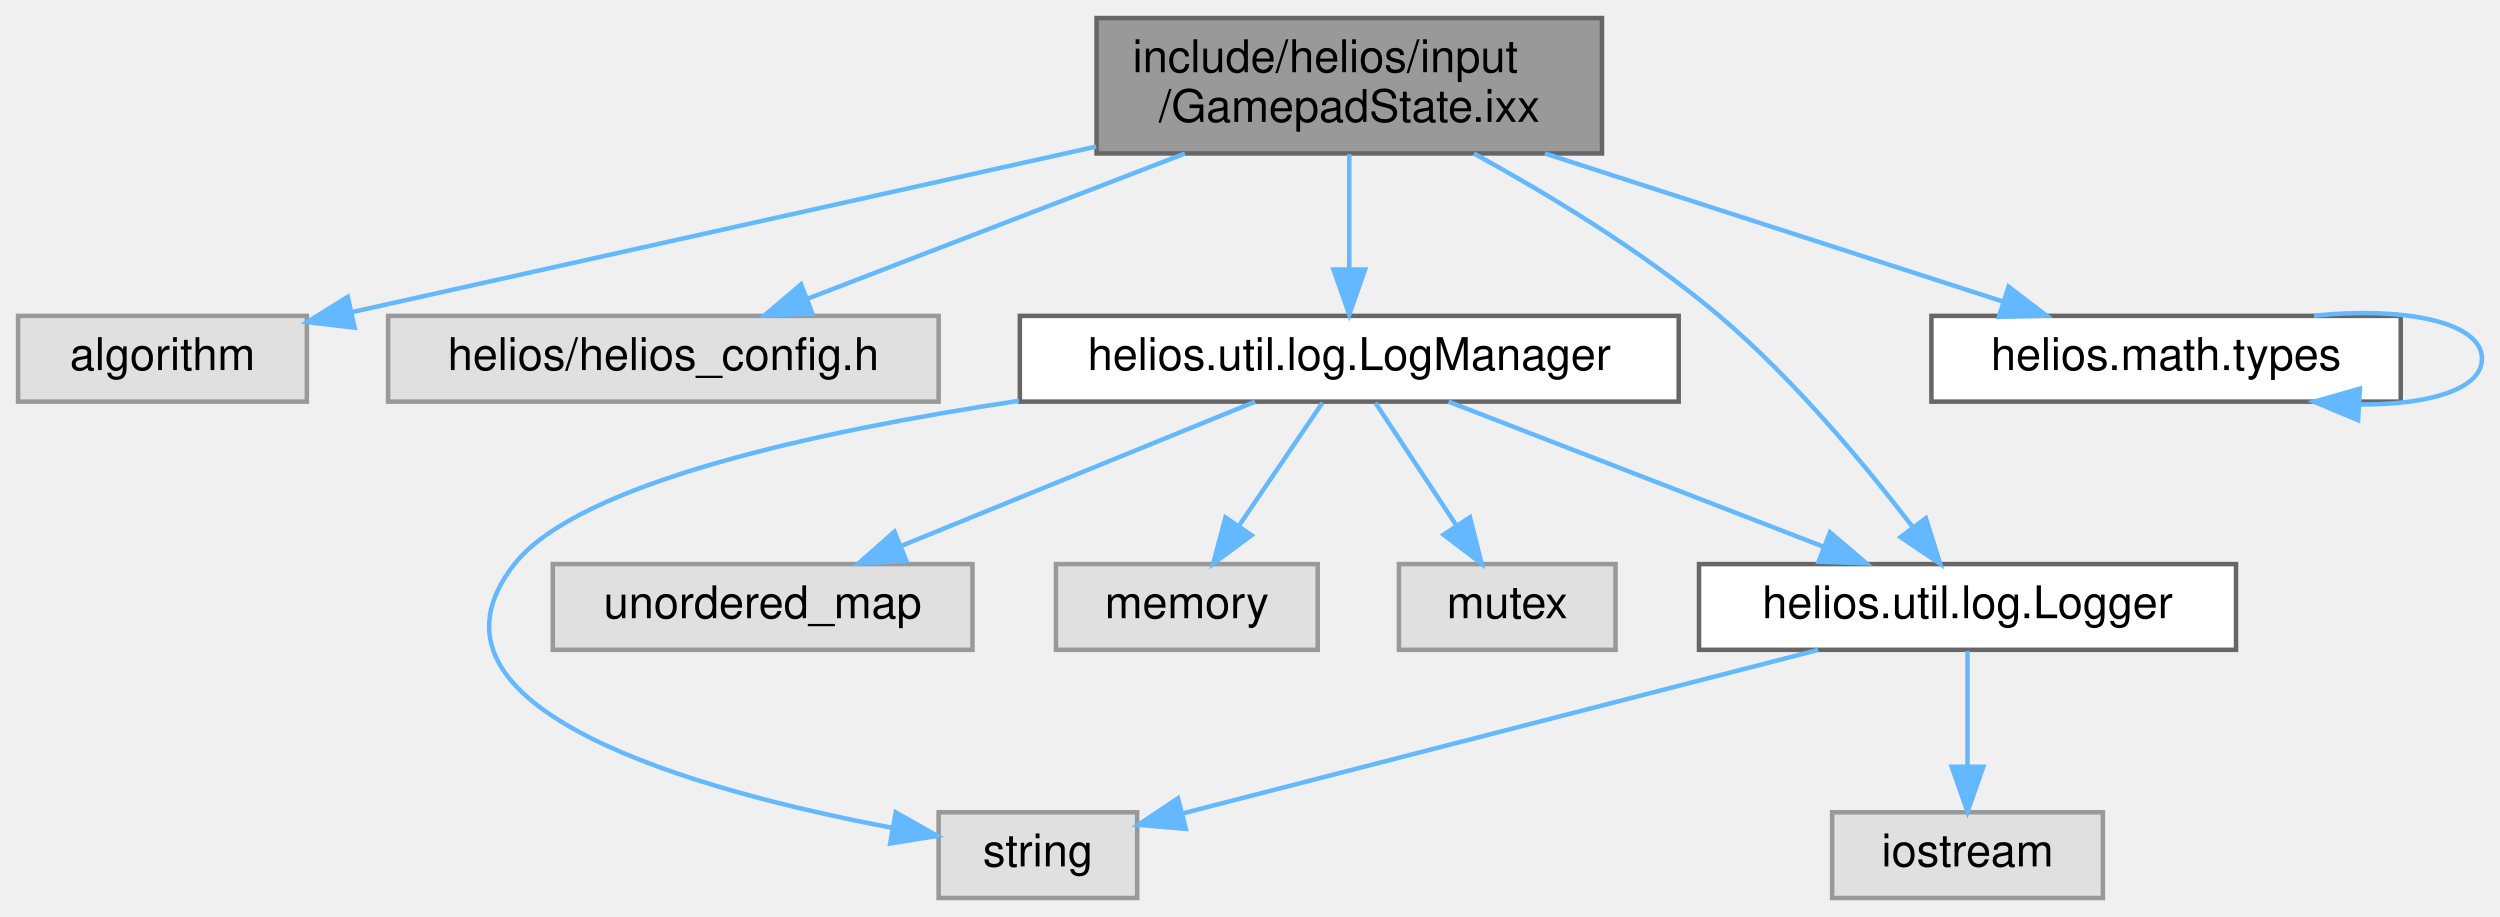
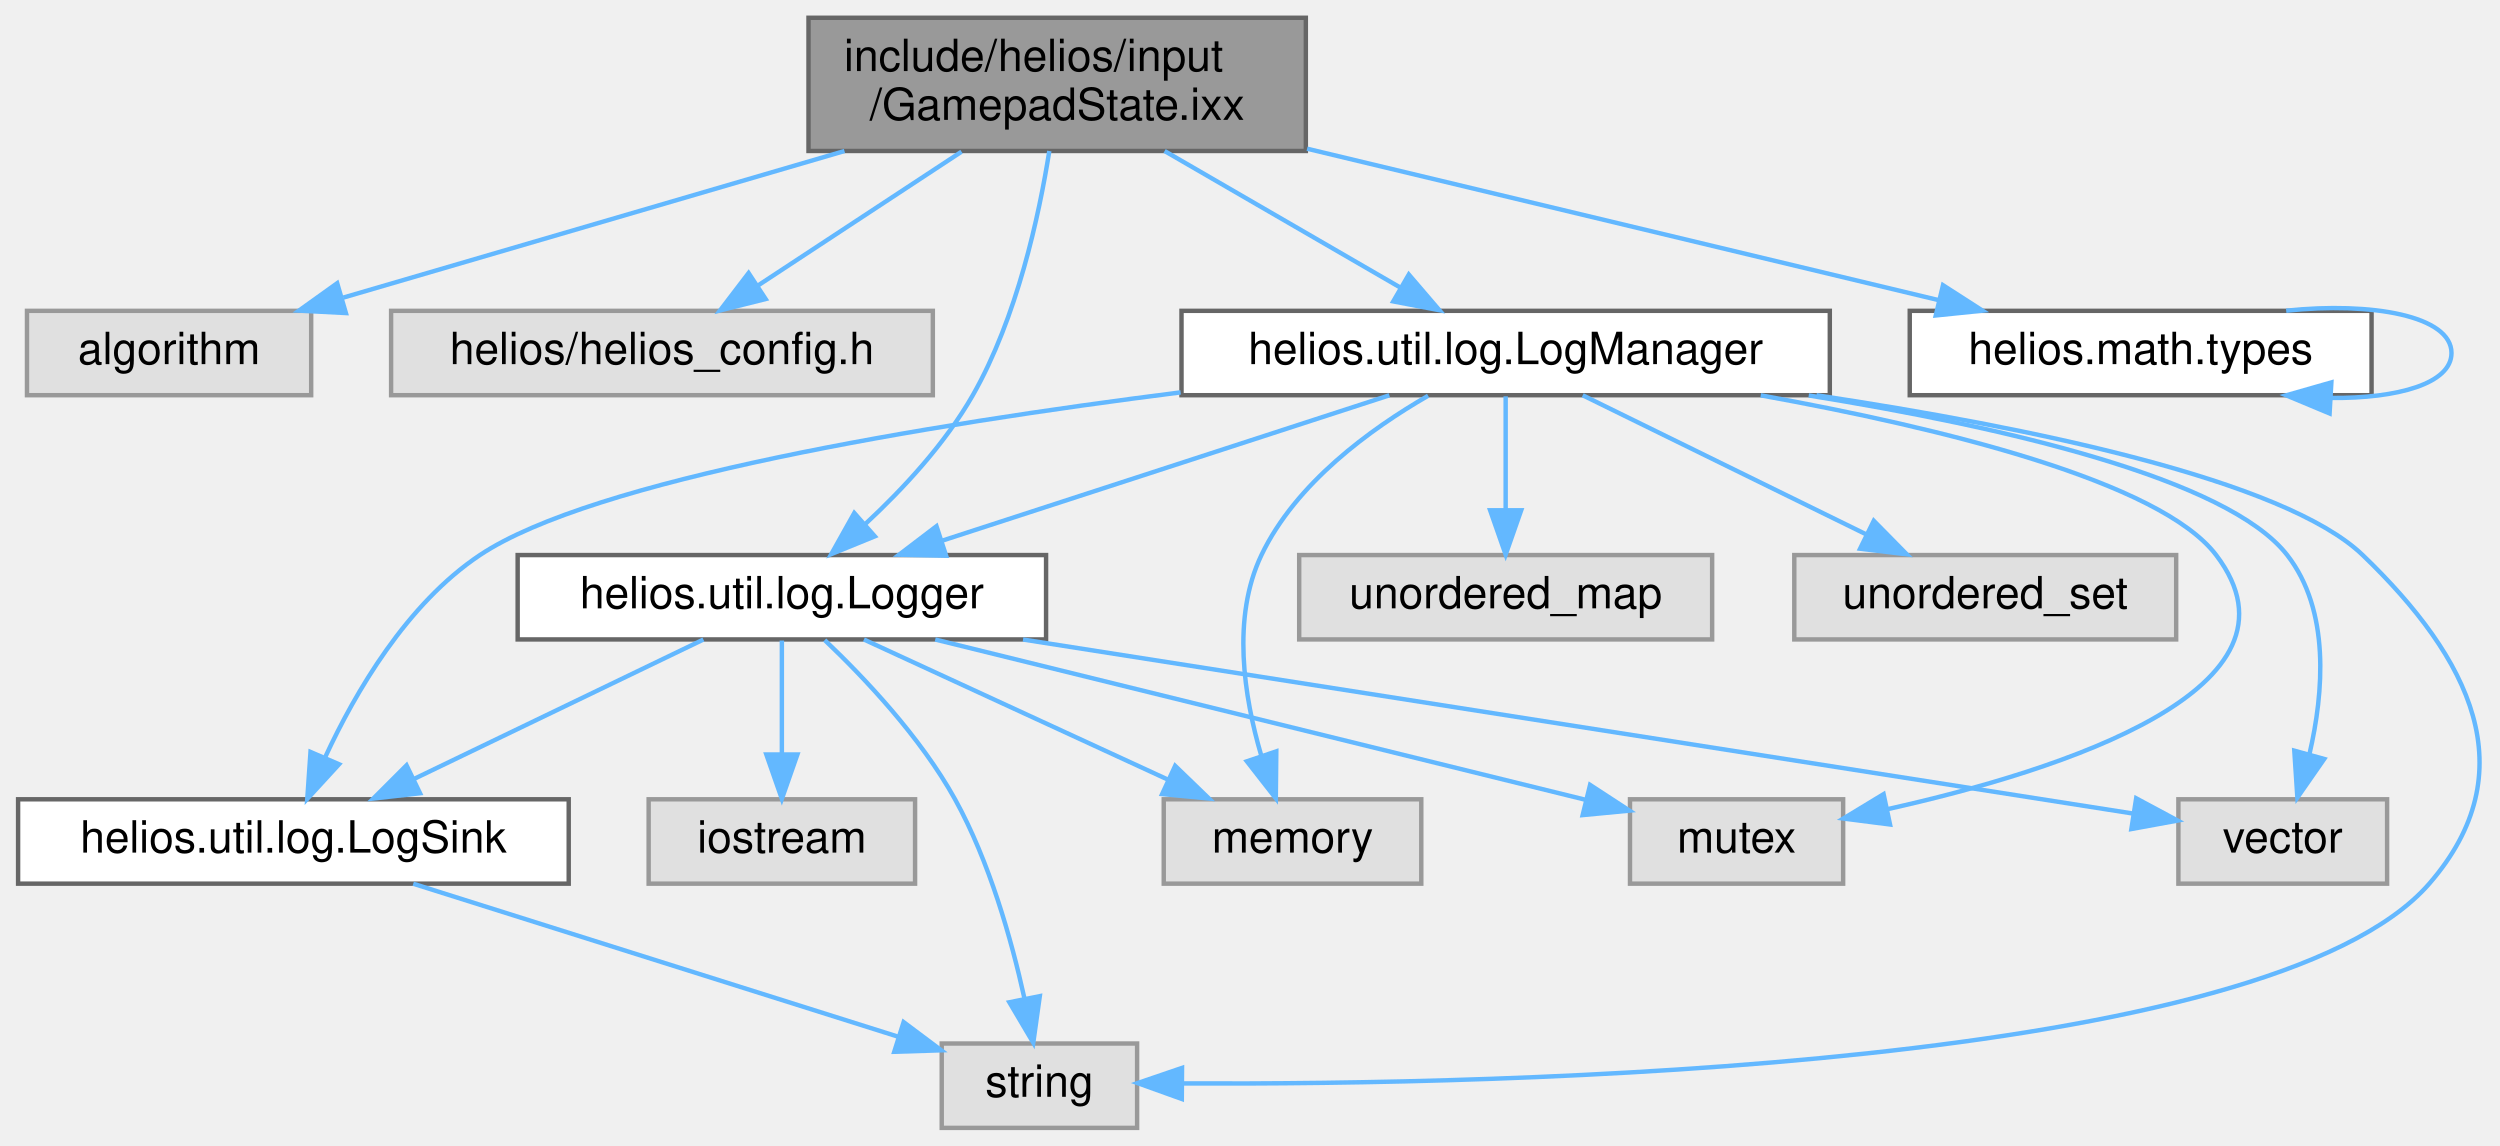
- <svg xmlns="http://www.w3.org/2000/svg" xmlns:xlink="http://www.w3.org/1999/xlink" width="554pt" height="203pt" viewBox="0.00 0.00 554.00 203.00">
-   <g id="graph0" class="graph" transform="scale(1 1) rotate(0) translate(4 199)">
+ <svg xmlns="http://www.w3.org/2000/svg" xmlns:xlink="http://www.w3.org/1999/xlink" width="563pt" height="258pt" viewBox="0.00 0.00 562.85 258.00">
+   <g id="graph0" class="graph" transform="scale(1 1) rotate(0) translate(4 254)">
    <g id="Node000001" class="node">
      <g id="a_Node000001">
        <a xlink:title="Representation of current gamepad input state.">
-           <polygon fill="#999999" stroke="#666666" points="351,-195 239,-195 239,-165 351,-165 351,-195" />
-           <text text-anchor="start" x="247" y="-183" font-family="Helvetica,sans-Serif" font-size="10.00">include/helios/input</text>
-           <text text-anchor="middle" x="295" y="-172" font-family="Helvetica,sans-Serif" font-size="10.00">/GamepadState.ixx</text>
+           <polygon fill="#999999" stroke="#666666" points="290,-250 178,-250 178,-220 290,-220 290,-250" />
+           <text text-anchor="start" x="186" y="-238" font-family="Helvetica,sans-Serif" font-size="10.00">include/helios/input</text>
+           <text text-anchor="middle" x="234" y="-227" font-family="Helvetica,sans-Serif" font-size="10.00">/GamepadState.ixx</text>
        </a>
      </g>
    </g>
    <g id="Node000002" class="node">
      <g id="a_Node000002">
        <a xlink:title=" ">
-           <polygon fill="#e0e0e0" stroke="#999999" points="64,-129 0,-129 0,-110 64,-110 64,-129" />
-           <text text-anchor="middle" x="32" y="-117" font-family="Helvetica,sans-Serif" font-size="10.00">algorithm</text>
+           <polygon fill="#e0e0e0" stroke="#999999" points="66,-184 2,-184 2,-165 66,-165 66,-184" />
+           <text text-anchor="middle" x="34" y="-172" font-family="Helvetica,sans-Serif" font-size="10.00">algorithm</text>
        </a>
      </g>
    </g>
    <g id="edge1_Node000001_Node000002" class="edge">
      <g id="a_edge1_Node000001_Node000002">
        <a xlink:title=" ">
-           <path fill="none" stroke="#63b8ff" d="M238.9,-166.52C189.5,-155.53 118.65,-139.77 73.99,-129.84" />
-           <polygon fill="#63b8ff" stroke="#63b8ff" points="74.58,-126.39 64.06,-127.63 73.06,-133.22 74.58,-126.39" />
+           <path fill="none" stroke="#63b8ff" d="M186.1,-219.99C151.58,-209.89 105.58,-196.44 73.23,-186.98" />
+           <polygon fill="#63b8ff" stroke="#63b8ff" points="73.82,-183.5 63.24,-184.05 71.86,-190.22 73.82,-183.5" />
        </a>
      </g>
    </g>
    <g id="Node000003" class="node">
      <g id="a_Node000003">
        <a xlink:title=" ">
-           <polygon fill="#e0e0e0" stroke="#999999" points="204,-129 82,-129 82,-110 204,-110 204,-129" />
-           <text text-anchor="middle" x="143" y="-117" font-family="Helvetica,sans-Serif" font-size="10.00">helios/helios_config.h</text>
+           <polygon fill="#e0e0e0" stroke="#999999" points="206,-184 84,-184 84,-165 206,-165 206,-184" />
+           <text text-anchor="middle" x="145" y="-172" font-family="Helvetica,sans-Serif" font-size="10.00">helios/helios_config.h</text>
        </a>
      </g>
    </g>
    <g id="edge2_Node000001_Node000003" class="edge">
      <g id="a_edge2_Node000001_Node000003">
        <a xlink:title=" ">
-           <path fill="none" stroke="#63b8ff" d="M258.59,-164.99C233.12,-155.18 199.41,-142.21 174.97,-132.81" />
-           <polygon fill="#63b8ff" stroke="#63b8ff" points="176.04,-129.46 165.45,-129.14 173.52,-136 176.04,-129.46" />
+           <path fill="none" stroke="#63b8ff" d="M212.46,-219.84C198.53,-210.68 180.47,-198.82 166.55,-189.66" />
+           <polygon fill="#63b8ff" stroke="#63b8ff" points="168.35,-186.66 158.08,-184.09 164.51,-192.51 168.35,-186.66" />
        </a>
      </g>
    </g>
    <g id="Node000004" class="node">
      <g id="a_Node000004">
-         <a xlink:href="LogManager_8ixx.html" target="_top" xlink:title="Central manager for scoped loggers.">
-           <polygon fill="white" stroke="#666666" points="368,-129 222,-129 222,-110 368,-110 368,-129" />
-           <text text-anchor="middle" x="295" y="-117" font-family="Helvetica,sans-Serif" font-size="10.00">helios.util.log.LogManager</text>
+         <a xlink:href="LogManager_8ixx.html" target="_top" xlink:title="Central manager for scoped loggers with configurable sinks.">
+           <polygon fill="white" stroke="#666666" points="408,-184 262,-184 262,-165 408,-165 408,-184" />
+           <text text-anchor="middle" x="335" y="-172" font-family="Helvetica,sans-Serif" font-size="10.00">helios.util.log.LogManager</text>
        </a>
      </g>
    </g>
    <g id="edge3_Node000001_Node000004" class="edge">
      <g id="a_edge3_Node000001_Node000004">
        <a xlink:title=" ">
-           <path fill="none" stroke="#63b8ff" d="M295,-164.84C295,-157.21 295,-147.7 295,-139.45" />
-           <polygon fill="#63b8ff" stroke="#63b8ff" points="298.5,-139.27 295,-129.27 291.5,-139.27 298.5,-139.27" />
+           <path fill="none" stroke="#63b8ff" d="M258.19,-219.99C274.29,-210.66 295.34,-198.47 311.33,-189.21" />
+           <polygon fill="#63b8ff" stroke="#63b8ff" points="313.19,-192.18 320.08,-184.14 309.68,-186.12 313.19,-192.18" />
+         </a>
+       </g>
+     </g>
+     <g id="Node000011" class="node">
+       <g id="a_Node000011">
+         <a xlink:href="Logger_8ixx.html" target="_top" xlink:title="Simple synchronous logger with configurable output sinks.">
+           <polygon fill="white" stroke="#666666" points="231.5,-129 112.5,-129 112.5,-110 231.5,-110 231.5,-129" />
+           <text text-anchor="middle" x="172" y="-117" font-family="Helvetica,sans-Serif" font-size="10.00">helios.util.log.Logger</text>
+         </a>
+       </g>
+     </g>
+     <g id="edge19_Node000001_Node000011" class="edge">
+       <g id="a_edge19_Node000001_Node000011">
+         <a xlink:title=" ">
+           <path fill="none" stroke="#63b8ff" d="M232.23,-219.99C229.93,-205.47 224.97,-182.48 215,-165 208.79,-154.11 199.3,-143.9 190.82,-136.02" />
+           <polygon fill="#63b8ff" stroke="#63b8ff" points="192.94,-133.22 183.13,-129.22 188.31,-138.47 192.94,-133.22" />
+         </a>
+       </g>
+     </g>
+     <g id="Node000014" class="node">
+       <g id="a_Node000014">
+         <a xlink:href="helios_2math_2types_2__module_8ixx.html" target="_top" xlink:title="Module exports for vector and matrix type definitions.">
+           <polygon fill="white" stroke="#666666" points="530,-184 426,-184 426,-165 530,-165 530,-184" />
+           <text text-anchor="middle" x="478" y="-172" font-family="Helvetica,sans-Serif" font-size="10.00">helios.math.types</text>
+         </a>
+       </g>
+     </g>
+     <g id="edge20_Node000001_Node000014" class="edge">
+       <g id="a_edge20_Node000001_Node000014">
+         <a xlink:title=" ">
+           <path fill="none" stroke="#63b8ff" d="M290.28,-220.51C333.49,-210.15 392.37,-196.03 432.59,-186.39" />
+           <polygon fill="#63b8ff" stroke="#63b8ff" points="433.49,-189.77 442.4,-184.04 431.86,-182.96 433.49,-189.77" />
+         </a>
+       </g>
+     </g>
+     <g id="Node000005" class="node">
+       <g id="a_Node000005">
+         <a xlink:title=" ">
+           <polygon fill="#e0e0e0" stroke="#999999" points="252,-19 208,-19 208,0 252,0 252,-19" />
+           <text text-anchor="middle" x="230" y="-7" font-family="Helvetica,sans-Serif" font-size="10.00">string</text>
+         </a>
+       </g>
+     </g>
+     <g id="edge4_Node000004_Node000005" class="edge">
+       <g id="a_edge4_Node000004_Node000005">
+         <a xlink:title=" ">
+           <path fill="none" stroke="#63b8ff" d="M405.01,-164.99C452.74,-157.8 510.37,-145.95 528,-129 552.19,-105.75 565,-80.34 543,-55 506.9,-13.4 335.03,-9.68 262.46,-10.01" />
+           <polygon fill="#63b8ff" stroke="#63b8ff" points="262.07,-6.51 252.1,-10.09 262.12,-13.51 262.07,-6.51" />
+         </a>
+       </g>
+     </g>
+     <g id="Node000006" class="node">
+       <g id="a_Node000006">
+         <a xlink:title=" ">
+           <polygon fill="#e0e0e0" stroke="#999999" points="381.5,-129 288.5,-129 288.5,-110 381.5,-110 381.5,-129" />
+           <text text-anchor="middle" x="335" y="-117" font-family="Helvetica,sans-Serif" font-size="10.00">unordered_map</text>
+         </a>
+       </g>
+     </g>
+     <g id="edge5_Node000004_Node000006" class="edge">
+       <g id="a_edge5_Node000004_Node000006">
+         <a xlink:title=" ">
+           <path fill="none" stroke="#63b8ff" d="M335,-164.75C335,-157.8 335,-147.85 335,-139.13" />
+           <polygon fill="#63b8ff" stroke="#63b8ff" points="338.5,-139.09 335,-129.09 331.5,-139.09 338.5,-139.09" />
+         </a>
+       </g>
+     </g>
+     <g id="Node000007" class="node">
+       <g id="a_Node000007">
+         <a xlink:title=" ">
+           <polygon fill="#e0e0e0" stroke="#999999" points="486,-129 400,-129 400,-110 486,-110 486,-129" />
+           <text text-anchor="middle" x="443" y="-117" font-family="Helvetica,sans-Serif" font-size="10.00">unordered_set</text>
+         </a>
+       </g>
+     </g>
+     <g id="edge6_Node000004_Node000007" class="edge">
+       <g id="a_edge6_Node000004_Node000007">
+         <a xlink:title=" ">
+           <path fill="none" stroke="#63b8ff" d="M352.35,-164.98C369.57,-156.54 396.2,-143.47 416.15,-133.68" />
+           <polygon fill="#63b8ff" stroke="#63b8ff" points="417.9,-136.72 425.33,-129.17 414.81,-130.43 417.9,-136.72" />
+         </a>
+       </g>
+     </g>
+     <g id="Node000008" class="node">
+       <g id="a_Node000008">
+         <a xlink:title=" ">
+           <polygon fill="#e0e0e0" stroke="#999999" points="316,-74 258,-74 258,-55 316,-55 316,-74" />
+           <text text-anchor="middle" x="287" y="-62" font-family="Helvetica,sans-Serif" font-size="10.00">memory</text>
+         </a>
+       </g>
+     </g>
+     <g id="edge7_Node000004_Node000008" class="edge">
+       <g id="a_edge7_Node000004_Node000008">
+         <a xlink:title=" ">
+           <path fill="none" stroke="#63b8ff" d="M317.54,-164.88C304.53,-157.38 287.72,-145.18 280,-129 273.28,-114.92 276.06,-97.15 279.92,-83.99" />
+           <polygon fill="#63b8ff" stroke="#63b8ff" points="283.35,-84.8 283.24,-74.2 276.72,-82.55 283.35,-84.8" />
        </a>
      </g>
    </g>
    <g id="Node000009" class="node">
      <g id="a_Node000009">
-         <a xlink:href="Logger_8ixx.html" target="_top" xlink:title="Simple synchronous logger that writes messages to stdout.">
-           <polygon fill="white" stroke="#666666" points="491.5,-74 372.5,-74 372.5,-55 491.5,-55 491.5,-74" />
-           <text text-anchor="middle" x="432" y="-62" font-family="Helvetica,sans-Serif" font-size="10.00">helios.util.log.Logger</text>
-         </a>
-       </g>
-     </g>
-     <g id="edge11_Node000001_Node000009" class="edge">
-       <g id="a_edge11_Node000001_Node000009">
-         <a xlink:title=" ">
-           <path fill="none" stroke="#63b8ff" d="M322.63,-164.97C339.24,-155.87 360.33,-143.11 377,-129 393.62,-114.93 409.56,-95.68 419.96,-82.07" />
-           <polygon fill="#63b8ff" stroke="#63b8ff" points="422.77,-84.16 425.95,-74.05 417.16,-79.97 422.77,-84.16" />
-         </a>
-       </g>
-     </g>
-     <g id="Node000011" class="node">
-       <g id="a_Node000011">
-         <a xlink:href="helios_2math_2types_2__module_8ixx.html" target="_top" xlink:title="Module exports for vector and matrix type definitions.">
-           <polygon fill="white" stroke="#666666" points="528,-129 424,-129 424,-110 528,-110 528,-129" />
-           <text text-anchor="middle" x="476" y="-117" font-family="Helvetica,sans-Serif" font-size="10.00">helios.math.types</text>
-         </a>
-       </g>
-     </g>
-     <g id="edge12_Node000001_Node000011" class="edge">
-       <g id="a_edge12_Node000001_Node000011">
-         <a xlink:title=" ">
-           <path fill="none" stroke="#63b8ff" d="M338.35,-164.99C369.32,-154.98 410.5,-141.67 439.73,-132.22" />
-           <polygon fill="#63b8ff" stroke="#63b8ff" points="441.1,-135.46 449.53,-129.05 438.94,-128.8 441.1,-135.46" />
-         </a>
-       </g>
-     </g>
-     <g id="Node000005" class="node">
-       <g id="a_Node000005">
-         <a xlink:title=" ">
-           <polygon fill="#e0e0e0" stroke="#999999" points="248,-19 204,-19 204,0 248,0 248,-19" />
-           <text text-anchor="middle" x="226" y="-7" font-family="Helvetica,sans-Serif" font-size="10.00">string</text>
-         </a>
-       </g>
-     </g>
-     <g id="edge4_Node000004_Node000005" class="edge">
-       <g id="a_edge4_Node000004_Node000005">
-         <a xlink:title=" ">
-           <path fill="none" stroke="#63b8ff" d="M221.81,-110.19C176.38,-103.35 124.06,-91.84 110,-74 84.6,-41.76 151.23,-23.59 193.76,-15.55" />
-           <polygon fill="#63b8ff" stroke="#63b8ff" points="194.49,-18.97 203.72,-13.77 193.26,-12.08 194.49,-18.97" />
-         </a>
-       </g>
-     </g>
-     <g id="Node000006" class="node">
-       <g id="a_Node000006">
-         <a xlink:title=" ">
-           <polygon fill="#e0e0e0" stroke="#999999" points="211.5,-74 118.5,-74 118.5,-55 211.5,-55 211.5,-74" />
-           <text text-anchor="middle" x="165" y="-62" font-family="Helvetica,sans-Serif" font-size="10.00">unordered_map</text>
-         </a>
-       </g>
-     </g>
-     <g id="edge5_Node000004_Node000006" class="edge">
-       <g id="a_edge5_Node000004_Node000006">
-         <a xlink:title=" ">
-           <path fill="none" stroke="#63b8ff" d="M274.11,-109.98C252.92,-101.34 219.87,-87.87 195.7,-78.02" />
-           <polygon fill="#63b8ff" stroke="#63b8ff" points="196.85,-74.7 186.27,-74.17 194.21,-81.19 196.85,-74.7" />
-         </a>
-       </g>
-     </g>
-     <g id="Node000007" class="node">
-       <g id="a_Node000007">
-         <a xlink:title=" ">
-           <polygon fill="#e0e0e0" stroke="#999999" points="288,-74 230,-74 230,-55 288,-55 288,-74" />
-           <text text-anchor="middle" x="259" y="-62" font-family="Helvetica,sans-Serif" font-size="10.00">memory</text>
-         </a>
-       </g>
-     </g>
-     <g id="edge6_Node000004_Node000007" class="edge">
-       <g id="a_edge6_Node000004_Node000007">
-         <a xlink:title=" ">
-           <path fill="none" stroke="#63b8ff" d="M289.06,-109.75C284.02,-102.34 276.66,-91.5 270.49,-82.41" />
-           <polygon fill="#63b8ff" stroke="#63b8ff" points="273.35,-80.39 264.83,-74.09 267.56,-84.33 273.35,-80.39" />
-         </a>
-       </g>
-     </g>
-     <g id="Node000008" class="node">
-       <g id="a_Node000008">
-         <a xlink:title=" ">
-           <polygon fill="#e0e0e0" stroke="#999999" points="354,-74 306,-74 306,-55 354,-55 354,-74" />
-           <text text-anchor="middle" x="330" y="-62" font-family="Helvetica,sans-Serif" font-size="10.00">mutex</text>
-         </a>
-       </g>
-     </g>
-     <g id="edge7_Node000004_Node000008" class="edge">
-       <g id="a_edge7_Node000004_Node000008">
-         <a xlink:title=" ">
-           <path fill="none" stroke="#63b8ff" d="M300.78,-109.75C305.62,-102.42 312.68,-91.73 318.64,-82.7" />
-           <polygon fill="#63b8ff" stroke="#63b8ff" points="321.74,-84.36 324.33,-74.09 315.9,-80.5 321.74,-84.36" />
+         <a xlink:title=" ">
+           <polygon fill="#e0e0e0" stroke="#999999" points="411,-74 363,-74 363,-55 411,-55 411,-74" />
+           <text text-anchor="middle" x="387" y="-62" font-family="Helvetica,sans-Serif" font-size="10.00">mutex</text>
        </a>
      </g>
    </g>
    <g id="edge8_Node000004_Node000009" class="edge">
      <g id="a_edge8_Node000004_Node000009">
        <a xlink:title=" ">
-           <path fill="none" stroke="#63b8ff" d="M317.01,-109.98C339.45,-101.3 374.48,-87.75 399.99,-77.88" />
-           <polygon fill="#63b8ff" stroke="#63b8ff" points="401.52,-81.04 409.59,-74.17 399,-74.51 401.52,-81.04" />
-         </a>
-       </g>
-     </g>
-     <g id="edge10_Node000009_Node000005" class="edge">
-       <g id="a_edge10_Node000009_Node000005">
-         <a xlink:title=" ">
-           <path fill="none" stroke="#63b8ff" d="M398.9,-54.98C360.23,-45.03 296.66,-28.68 258.33,-18.82" />
-           <polygon fill="#63b8ff" stroke="#63b8ff" points="258.78,-15.32 248.22,-16.22 257.04,-22.1 258.78,-15.32" />
+           <path fill="none" stroke="#63b8ff" d="M392.44,-164.97C433.04,-157.63 482.4,-145.59 495,-129 517.76,-99.05 460.48,-80.58 420.91,-71.76" />
+           <polygon fill="#63b8ff" stroke="#63b8ff" points="421.56,-68.32 411.05,-69.67 420.11,-75.16 421.56,-68.32" />
        </a>
      </g>
    </g>
    <g id="Node000010" class="node">
      <g id="a_Node000010">
        <a xlink:title=" ">
-           <polygon fill="#e0e0e0" stroke="#999999" points="462,-19 402,-19 402,0 462,0 462,-19" />
-           <text text-anchor="middle" x="432" y="-7" font-family="Helvetica,sans-Serif" font-size="10.00">iostream</text>
-         </a>
-       </g>
-     </g>
-     <g id="edge9_Node000009_Node000010" class="edge">
-       <g id="a_edge9_Node000009_Node000010">
-         <a xlink:title=" ">
-           <path fill="none" stroke="#63b8ff" d="M432,-54.75C432,-47.8 432,-37.85 432,-29.13" />
-           <polygon fill="#63b8ff" stroke="#63b8ff" points="435.5,-29.09 432,-19.09 428.5,-29.09 435.5,-29.09" />
-         </a>
-       </g>
-     </g>
-     <g id="edge13_Node000011_Node000011" class="edge">
-       <g id="a_edge13_Node000011_Node000011">
-         <a xlink:title=" ">
-           <path fill="none" stroke="#63b8ff" d="M508.77,-129.03C528,-131.06 546,-127.88 546,-119.5 546,-112.62 533.89,-109.25 518.92,-109.38" />
-           <polygon fill="#63b8ff" stroke="#63b8ff" points="518.55,-105.89 508.77,-109.97 518.95,-112.88 518.55,-105.89" />
+           <polygon fill="#e0e0e0" stroke="#999999" points="533.5,-74 486.5,-74 486.5,-55 533.5,-55 533.5,-74" />
+           <text text-anchor="middle" x="510" y="-62" font-family="Helvetica,sans-Serif" font-size="10.00">vector</text>
+         </a>
+       </g>
+     </g>
+     <g id="edge9_Node000004_Node000010" class="edge">
+       <g id="a_edge9_Node000004_Node000010">
+         <a xlink:title=" ">
+           <path fill="none" stroke="#63b8ff" d="M403.25,-164.94C446.81,-157.92 497.54,-146.28 511,-129 520.73,-116.51 519.23,-98.05 516.03,-84.25" />
+           <polygon fill="#63b8ff" stroke="#63b8ff" points="519.34,-83.08 513.29,-74.38 512.6,-84.95 519.34,-83.08" />
+         </a>
+       </g>
+     </g>
+     <g id="edge10_Node000004_Node000011" class="edge">
+       <g id="a_edge10_Node000004_Node000011">
+         <a xlink:title=" ">
+           <path fill="none" stroke="#63b8ff" d="M308.81,-164.98C281.56,-156.13 238.7,-142.19 208.22,-132.28" />
+           <polygon fill="#63b8ff" stroke="#63b8ff" points="208.99,-128.85 198.39,-129.08 206.82,-135.5 208.99,-128.85" />
+         </a>
+       </g>
+     </g>
+     <g id="Node000013" class="node">
+       <g id="a_Node000013">
+         <a xlink:href="LogSink_8ixx.html" target="_top" xlink:title="Abstract interface for log output destinations.">
+           <polygon fill="white" stroke="#666666" points="124,-74 0,-74 0,-55 124,-55 124,-74" />
+           <text text-anchor="middle" x="62" y="-62" font-family="Helvetica,sans-Serif" font-size="10.00">helios.util.log.LogSink</text>
+         </a>
+       </g>
+     </g>
+     <g id="edge18_Node000004_Node000013" class="edge">
+       <g id="a_edge18_Node000004_Node000013">
+         <a xlink:title=" ">
+           <path fill="none" stroke="#63b8ff" d="M261.8,-165.64C204.16,-158.32 129.44,-145.97 104,-129 87.54,-118.02 75.97,-98.17 69.2,-83.58" />
+           <polygon fill="#63b8ff" stroke="#63b8ff" points="72.28,-81.89 65.12,-74.09 65.85,-84.66 72.28,-81.89" />
+         </a>
+       </g>
+     </g>
+     <g id="edge12_Node000011_Node000005" class="edge">
+       <g id="a_edge12_Node000011_Node000005">
+         <a xlink:title=" ">
+           <path fill="none" stroke="#63b8ff" d="M181.65,-109.85C190.46,-101.48 203.24,-88.02 211,-74 218.75,-59.98 223.69,-42.43 226.59,-29.33" />
+           <polygon fill="#63b8ff" stroke="#63b8ff" points="230.09,-29.67 228.62,-19.17 223.23,-28.29 230.09,-29.67" />
+         </a>
+       </g>
+     </g>
+     <g id="edge14_Node000011_Node000008" class="edge">
+       <g id="a_edge14_Node000011_Node000008">
+         <a xlink:title=" ">
+           <path fill="none" stroke="#63b8ff" d="M190.48,-109.98C208.98,-101.46 237.68,-88.23 258.98,-78.41" />
+           <polygon fill="#63b8ff" stroke="#63b8ff" points="260.57,-81.53 268.19,-74.17 257.64,-75.18 260.57,-81.53" />
+         </a>
+       </g>
+     </g>
+     <g id="edge15_Node000011_Node000009" class="edge">
+       <g id="a_edge15_Node000011_Node000009">
+         <a xlink:title=" ">
+           <path fill="none" stroke="#63b8ff" d="M206.54,-109.98C246.84,-100.05 313.02,-83.74 353.06,-73.87" />
+           <polygon fill="#63b8ff" stroke="#63b8ff" points="354.01,-77.24 362.88,-71.45 352.34,-70.44 354.01,-77.24" />
+         </a>
+       </g>
+     </g>
+     <g id="edge13_Node000011_Node000010" class="edge">
+       <g id="a_edge13_Node000011_Node000010">
+         <a xlink:title=" ">
+           <path fill="none" stroke="#63b8ff" d="M226.31,-109.98C296.75,-98.94 417.54,-80 476.14,-70.81" />
+           <polygon fill="#63b8ff" stroke="#63b8ff" points="476.99,-74.22 486.33,-69.21 475.91,-67.3 476.99,-74.22" />
+         </a>
+       </g>
+     </g>
+     <g id="Node000012" class="node">
+       <g id="a_Node000012">
+         <a xlink:title=" ">
+           <polygon fill="#e0e0e0" stroke="#999999" points="202,-74 142,-74 142,-55 202,-55 202,-74" />
+           <text text-anchor="middle" x="172" y="-62" font-family="Helvetica,sans-Serif" font-size="10.00">iostream</text>
+         </a>
+       </g>
+     </g>
+     <g id="edge11_Node000011_Node000012" class="edge">
+       <g id="a_edge11_Node000011_Node000012">
+         <a xlink:title=" ">
+           <path fill="none" stroke="#63b8ff" d="M172,-109.75C172,-102.8 172,-92.85 172,-84.13" />
+           <polygon fill="#63b8ff" stroke="#63b8ff" points="175.5,-84.09 172,-74.09 168.5,-84.09 175.5,-84.09" />
+         </a>
+       </g>
+     </g>
+     <g id="edge16_Node000011_Node000013" class="edge">
+       <g id="a_edge16_Node000011_Node000013">
+         <a xlink:title=" ">
+           <path fill="none" stroke="#63b8ff" d="M154.33,-109.98C136.71,-101.5 109.42,-88.35 89.07,-78.54" />
+           <polygon fill="#63b8ff" stroke="#63b8ff" points="90.52,-75.36 79.99,-74.17 87.48,-81.66 90.52,-75.36" />
+         </a>
+       </g>
+     </g>
+     <g id="edge17_Node000013_Node000005" class="edge">
+       <g id="a_edge17_Node000013_Node000005">
+         <a xlink:title=" ">
+           <path fill="none" stroke="#63b8ff" d="M88.99,-54.98C118.79,-45.58 166.7,-30.47 198.27,-20.51" />
+           <polygon fill="#63b8ff" stroke="#63b8ff" points="199.42,-23.82 207.9,-17.47 197.31,-17.14 199.42,-23.82" />
+         </a>
+       </g>
+     </g>
+     <g id="edge21_Node000014_Node000014" class="edge">
+       <g id="a_edge21_Node000014_Node000014">
+         <a xlink:title=" ">
+           <path fill="none" stroke="#63b8ff" d="M510.77,-184.03C530,-186.06 548,-182.88 548,-174.5 548,-167.62 535.89,-164.25 520.92,-164.38" />
+           <polygon fill="#63b8ff" stroke="#63b8ff" points="520.55,-160.89 510.77,-164.97 520.95,-167.88 520.55,-160.89" />
        </a>
      </g>
    </g>
  </g>
</svg>
